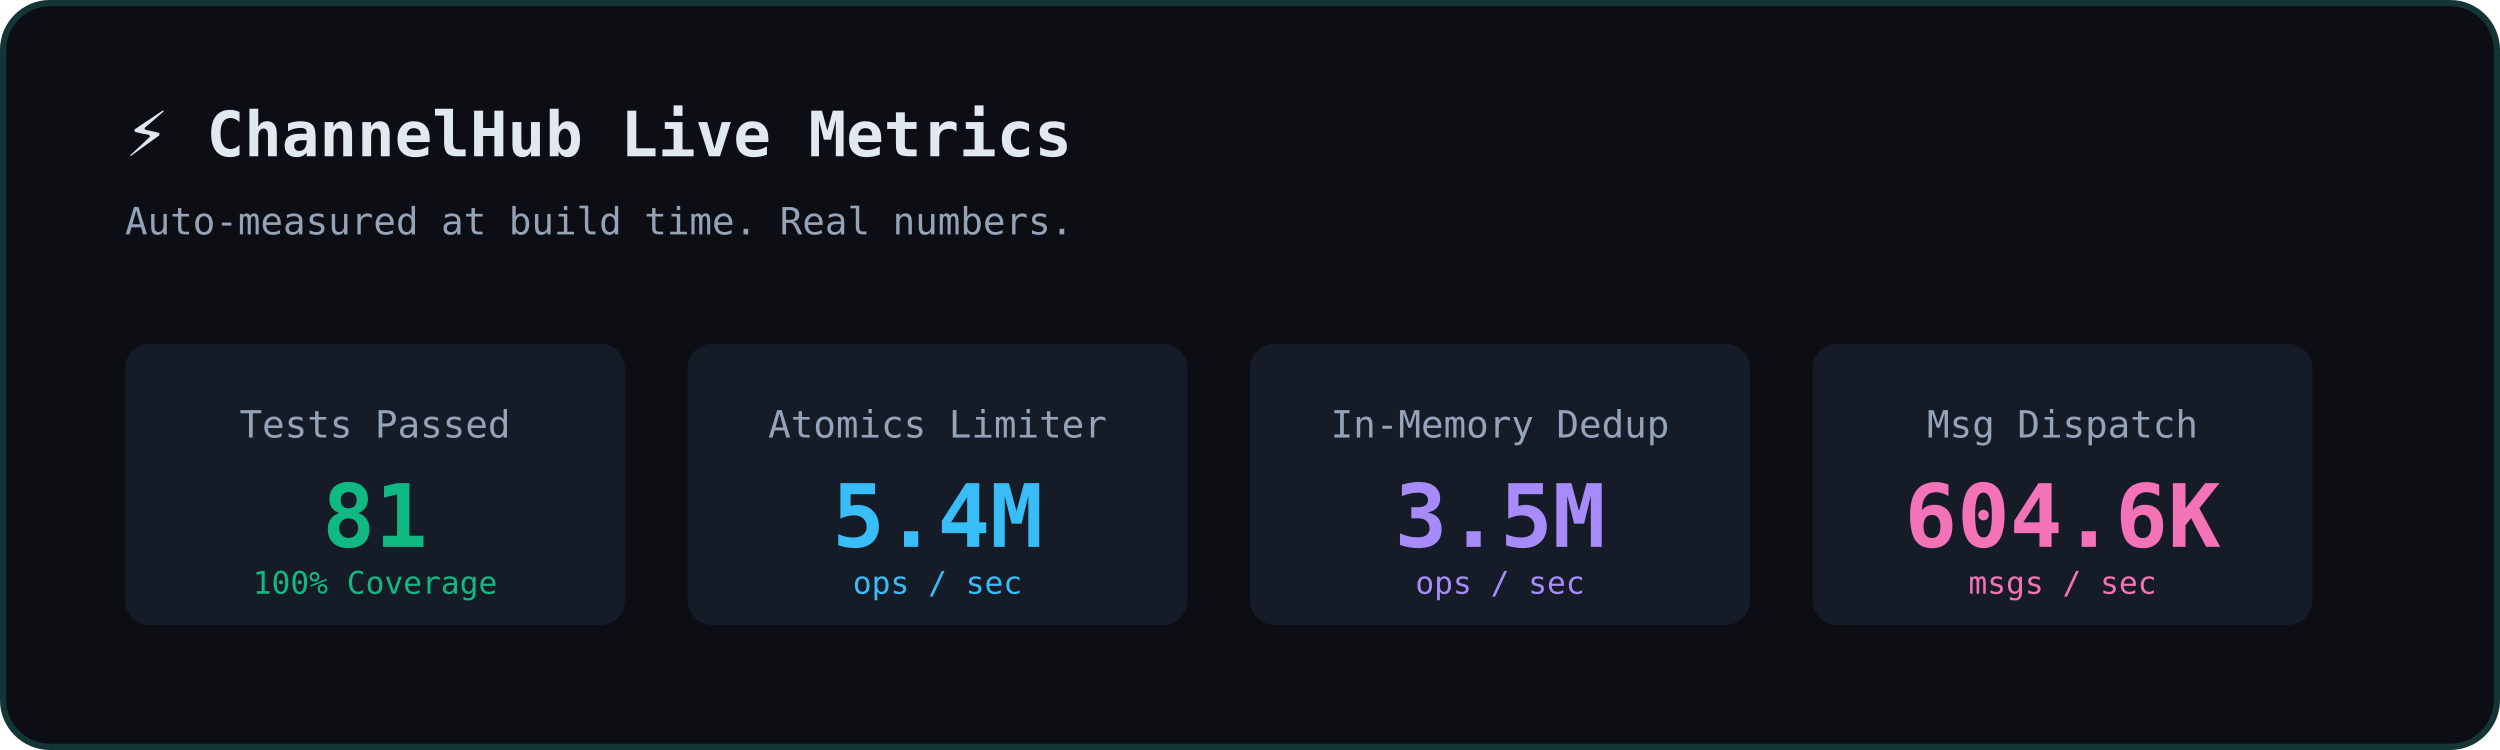
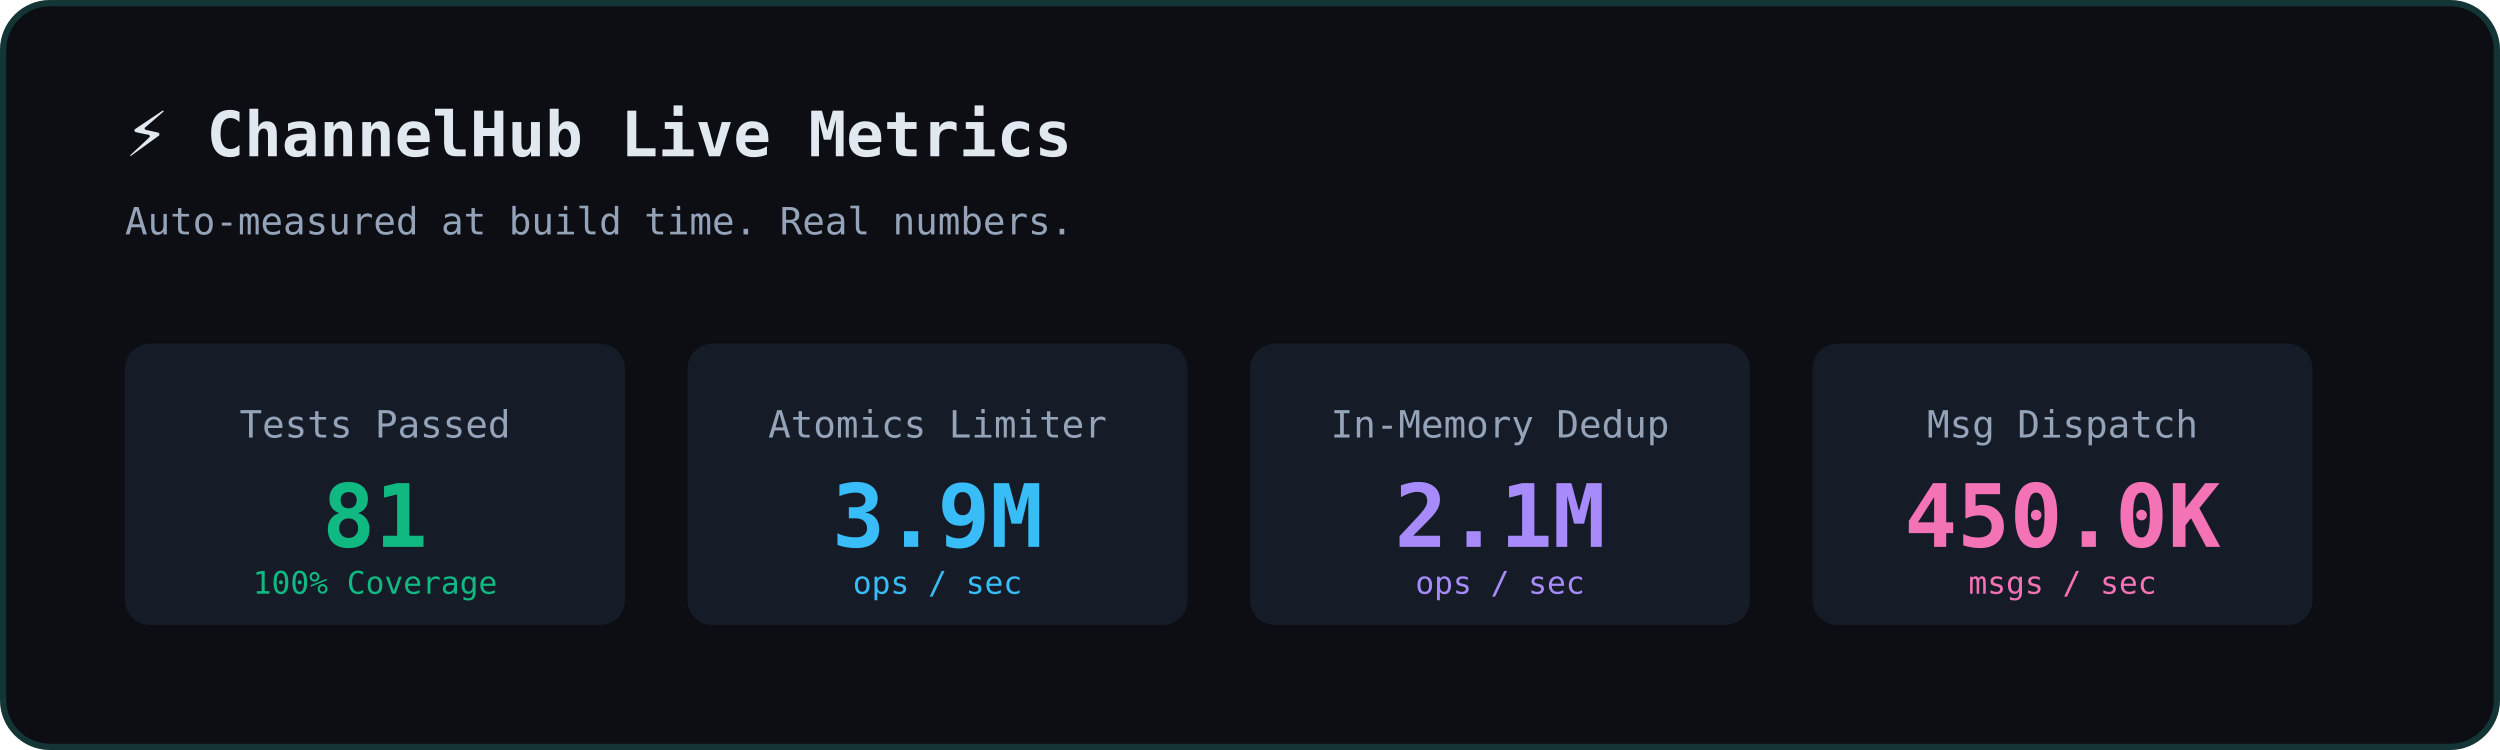
<svg xmlns="http://www.w3.org/2000/svg" width="800" height="240" viewBox="0 0 800 240" fill="none">
  <rect width="800" height="240" rx="16" fill="#0C0E14" />
  <rect x="1" y="1" width="798" height="238" rx="15" stroke="#2DD4BF" stroke-opacity="0.2" stroke-width="2" />
  <text x="40" y="50" font-family="monospace" font-size="20" fill="#E2E8F0" font-weight="bold">⚡ ChannelHub Live Metrics</text>
  <text x="40" y="75" font-family="monospace" font-size="12" fill="#94A3B8">Auto-measured at build time. Real numbers.</text>
  <g transform="translate(40, 110)">
    <rect x="0" y="0" width="160" height="90" rx="8" fill="#1E293B" fill-opacity="0.5" />
    <text x="80" y="30" font-family="monospace" font-size="12" fill="#94A3B8" text-anchor="middle">Tests Passed</text>
    <text x="80" y="65" font-family="monospace" font-size="28" fill="#10B981" font-weight="bold" text-anchor="middle">81</text>
    <text x="80" y="80" font-family="monospace" font-size="10" fill="#10B981" text-anchor="middle">100% Coverage</text>
    <rect x="180" y="0" width="160" height="90" rx="8" fill="#1E293B" fill-opacity="0.5" />
    <text x="260" y="30" font-family="monospace" font-size="12" fill="#94A3B8" text-anchor="middle">Atomics Limiter</text>
-     <text x="260" y="65" font-family="monospace" font-size="28" fill="#38BDF8" font-weight="bold" text-anchor="middle">5.4M</text>
+     <text x="260" y="65" font-family="monospace" font-size="28" fill="#38BDF8" font-weight="bold" text-anchor="middle">3.9M</text>
    <text x="260" y="80" font-family="monospace" font-size="10" fill="#38BDF8" text-anchor="middle">ops / sec</text>
    <rect x="360" y="0" width="160" height="90" rx="8" fill="#1E293B" fill-opacity="0.5" />
    <text x="440" y="30" font-family="monospace" font-size="12" fill="#94A3B8" text-anchor="middle">In-Memory Dedup</text>
-     <text x="440" y="65" font-family="monospace" font-size="28" fill="#A78BFA" font-weight="bold" text-anchor="middle">3.5M</text>
+     <text x="440" y="65" font-family="monospace" font-size="28" fill="#A78BFA" font-weight="bold" text-anchor="middle">2.1M</text>
    <text x="440" y="80" font-family="monospace" font-size="10" fill="#A78BFA" text-anchor="middle">ops / sec</text>
    <rect x="540" y="0" width="160" height="90" rx="8" fill="#1E293B" fill-opacity="0.5" />
    <text x="620" y="30" font-family="monospace" font-size="12" fill="#94A3B8" text-anchor="middle">Msg Dispatch</text>
-     <text x="620" y="65" font-family="monospace" font-size="28" fill="#F472B6" font-weight="bold" text-anchor="middle">604.6K</text>
+     <text x="620" y="65" font-family="monospace" font-size="28" fill="#F472B6" font-weight="bold" text-anchor="middle">450.0K</text>
    <text x="620" y="80" font-family="monospace" font-size="10" fill="#F472B6" text-anchor="middle">msgs / sec</text>
  </g>
</svg>
